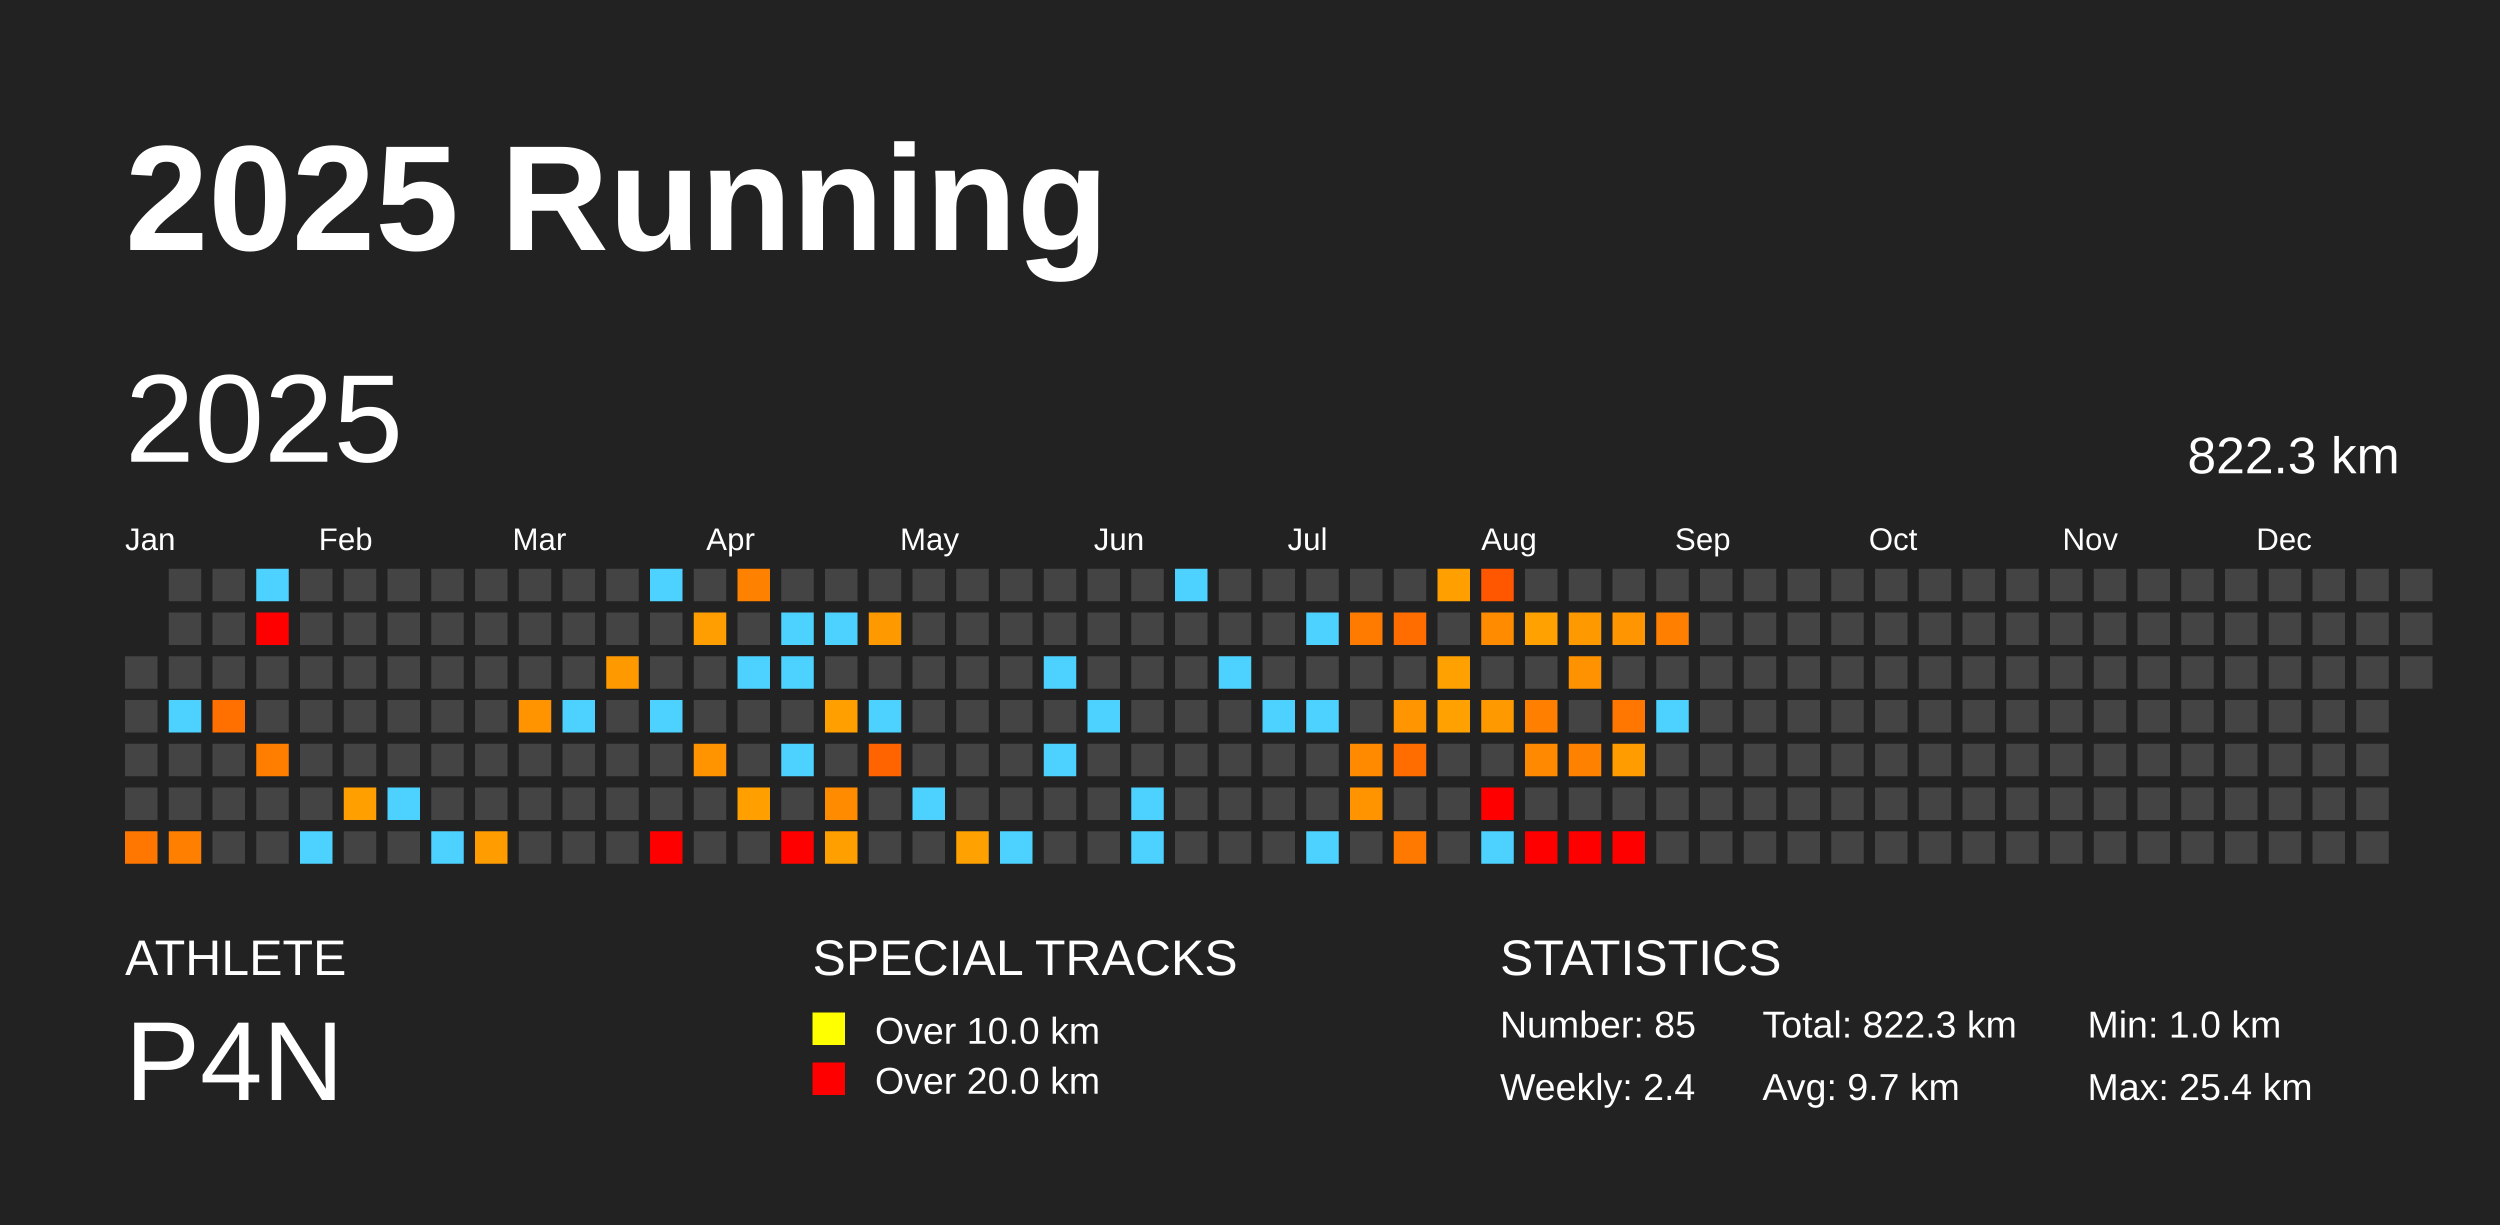
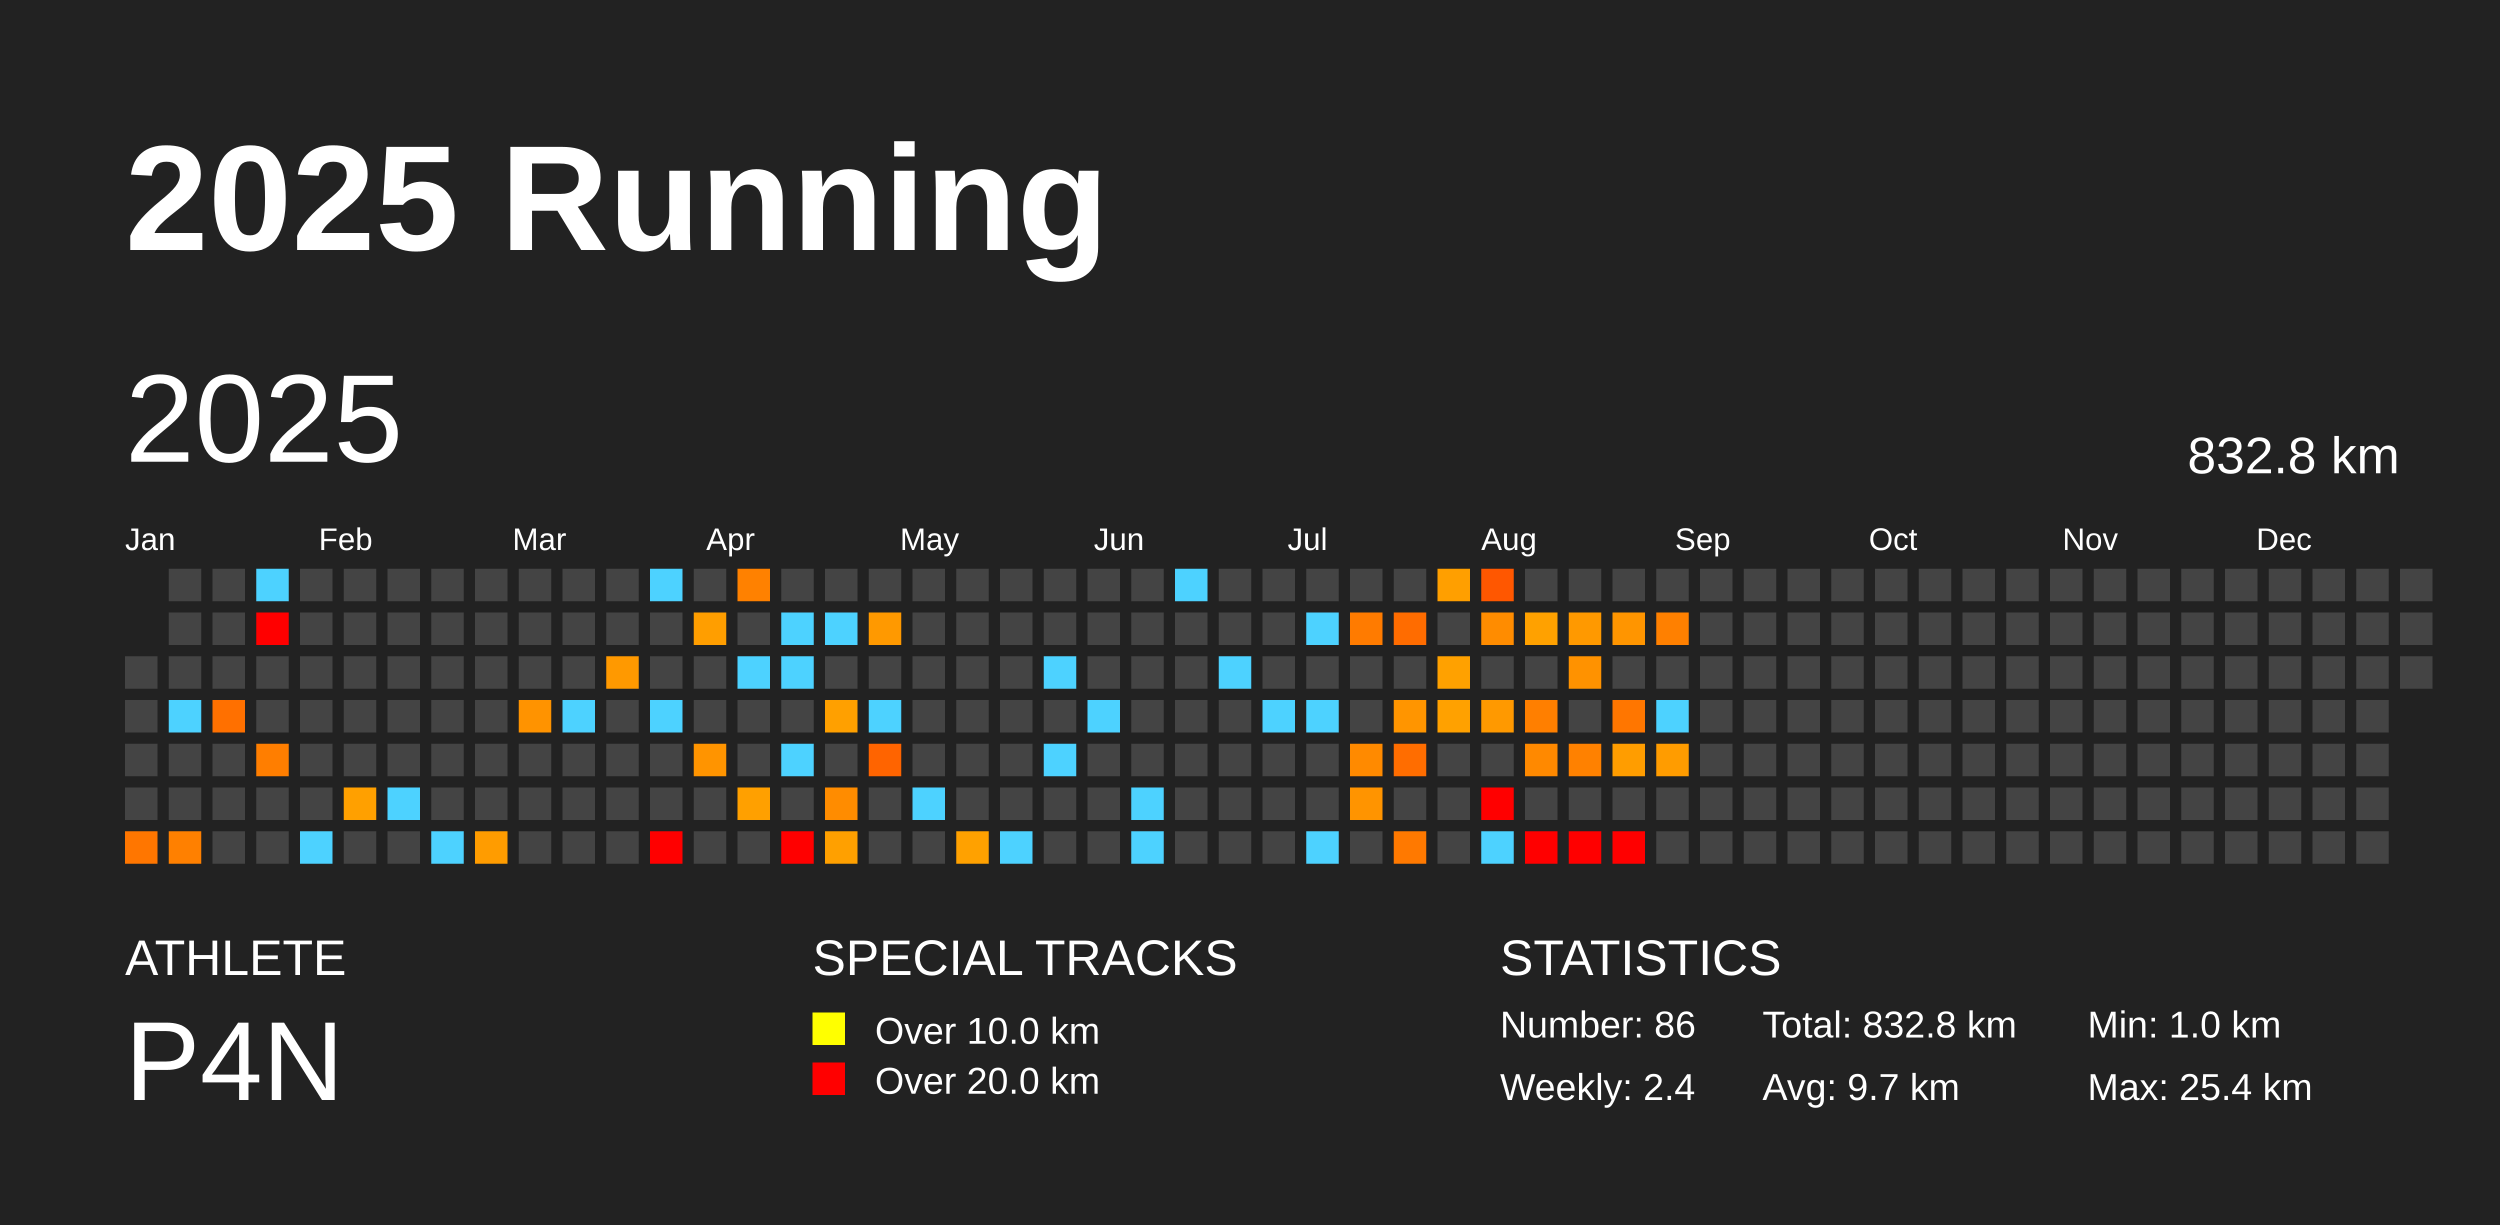
<svg xmlns="http://www.w3.org/2000/svg" baseProfile="full" height="98mm" version="1.1" viewBox="0,0,200,98" width="200mm">
  <defs />
  <rect fill="#222222" height="98" width="200" x="0" y="0" />
  <text fill="#FFFFFF" style="font-size:12px; font-family:Arial; font-weight:bold;" x="10" y="20">2025 Running</text>
  <text fill="#FFFFFF" style="font-size:4px; font-family:Arial" x="10" y="78">ATHLETE</text>
  <text fill="#FFFFFF" style="font-size:9px; font-family:Arial" x="10" y="88">P4N</text>
  <text fill="#FFFFFF" style="font-size:4px; font-family:Arial" x="65" y="78">SPECIAL TRACKS</text>
  <rect fill="yellow" height="2.6" width="2.6" x="65" y="81" />
  <text fill="#FFFFFF" style="font-size:3px; font-family:Arial" x="70" y="83.5">Over 10.0 km</text>
  <rect fill="red" height="2.6" width="2.6" x="65" y="85" />
  <text fill="#FFFFFF" style="font-size:3px; font-family:Arial" x="70" y="87.5">Over 20.0 km</text>
  <text fill="#FFFFFF" style="font-size:4px; font-family:Arial" x="120" y="78">STATISTICS</text>
-   <text fill="#FFFFFF" style="font-size:3px; font-family:Arial" x="120" y="83">Number: 85</text>
+   <text fill="#FFFFFF" style="font-size:3px; font-family:Arial" x="120" y="83">Number: 86</text>
  <text fill="#FFFFFF" style="font-size:3px; font-family:Arial" x="120" y="88">Weekly: 2.4</text>
-   <text fill="#FFFFFF" style="font-size:3px; font-family:Arial" x="141" y="83">Total: 822.3 km</text>
+   <text fill="#FFFFFF" style="font-size:3px; font-family:Arial" x="141" y="83">Total: 832.8 km</text>
  <text fill="#FFFFFF" style="font-size:3px; font-family:Arial" x="141" y="88">Avg: 9.7 km</text>
  <text fill="#FFFFFF" style="font-size:3px; font-family:Arial" x="167" y="83">Min: 1.0 km</text>
  <text fill="#FFFFFF" style="font-size:3px; font-family:Arial" x="167" y="88">Max: 25.4 km</text>
  <text dominant-baseline="hanging" fill="#FFFFFF" style="font-size:10.0px; font-family:Arial;" x="10" y="30">2025</text>
-   <text dominant-baseline="hanging" fill="#FFFFFF" style="font-size:4.125px; font-family:Arial;" x="175" y="35">822.3 km</text>
+   <text dominant-baseline="hanging" fill="#FFFFFF" style="font-size:4.125px; font-family:Arial;" x="175" y="35">832.8 km</text>
  <text fill="#FFFFFF" style="font-size:2.5px; font-family:Arial" x="10.0" y="44">Jan</text>
  <text fill="#FFFFFF" style="font-size:2.5px; font-family:Arial" x="25.5" y="44">Feb</text>
  <text fill="#FFFFFF" style="font-size:2.5px; font-family:Arial" x="41.0" y="44">Mar</text>
  <text fill="#FFFFFF" style="font-size:2.5px; font-family:Arial" x="56.5" y="44">Apr</text>
  <text fill="#FFFFFF" style="font-size:2.5px; font-family:Arial" x="72.0" y="44">May</text>
  <text fill="#FFFFFF" style="font-size:2.5px; font-family:Arial" x="87.5" y="44">Jun</text>
  <text fill="#FFFFFF" style="font-size:2.5px; font-family:Arial" x="103.0" y="44">Jul</text>
  <text fill="#FFFFFF" style="font-size:2.5px; font-family:Arial" x="118.5" y="44">Aug</text>
  <text fill="#FFFFFF" style="font-size:2.5px; font-family:Arial" x="134.0" y="44">Sep</text>
  <text fill="#FFFFFF" style="font-size:2.5px; font-family:Arial" x="149.5" y="44">Oct</text>
  <text fill="#FFFFFF" style="font-size:2.5px; font-family:Arial" x="165.0" y="44">Nov</text>
  <text fill="#FFFFFF" style="font-size:2.5px; font-family:Arial" x="180.5" y="44">Dec</text>
  <rect fill="#444444" height="2.6" width="2.6" x="10.0" y="52.5" />
  <rect fill="#444444" height="2.6" width="2.6" x="10.0" y="56.0" />
  <rect fill="#444444" height="2.6" width="2.6" x="10.0" y="59.5" />
  <rect fill="#444444" height="2.6" width="2.6" x="10.0" y="63.0" />
  <rect fill="#ff7600" height="2.6" width="2.6" x="10.0" y="66.5" />
  <rect fill="#444444" height="2.6" width="2.6" x="13.5" y="45.5" />
  <rect fill="#444444" height="2.6" width="2.6" x="13.5" y="49.0" />
  <rect fill="#444444" height="2.6" width="2.6" x="13.5" y="52.5" />
  <rect fill="#4dd2ff" height="2.6" width="2.6" x="13.5" y="56.0" />
  <rect fill="#444444" height="2.6" width="2.6" x="13.5" y="59.5" />
  <rect fill="#444444" height="2.6" width="2.6" x="13.5" y="63.0" />
  <rect fill="#ff8000" height="2.6" width="2.6" x="13.5" y="66.5" />
  <rect fill="#444444" height="2.6" width="2.6" x="17.0" y="45.5" />
  <rect fill="#444444" height="2.6" width="2.6" x="17.0" y="49.0" />
  <rect fill="#444444" height="2.6" width="2.6" x="17.0" y="52.5" />
  <rect fill="#ff7000" height="2.6" width="2.6" x="17.0" y="56.0" />
  <rect fill="#444444" height="2.6" width="2.6" x="17.0" y="59.5" />
  <rect fill="#444444" height="2.6" width="2.6" x="17.0" y="63.0" />
  <rect fill="#444444" height="2.6" width="2.6" x="17.0" y="66.5" />
  <rect fill="#4dd2ff" height="2.6" width="2.6" x="20.5" y="45.5" />
  <rect fill="red" height="2.6" width="2.6" x="20.5" y="49.0" />
  <rect fill="#444444" height="2.6" width="2.6" x="20.5" y="52.5" />
  <rect fill="#444444" height="2.6" width="2.6" x="20.5" y="56.0" />
  <rect fill="#ff7e00" height="2.6" width="2.6" x="20.5" y="59.5" />
  <rect fill="#444444" height="2.6" width="2.6" x="20.5" y="63.0" />
  <rect fill="#444444" height="2.6" width="2.6" x="20.5" y="66.5" />
  <rect fill="#444444" height="2.6" width="2.6" x="24.0" y="45.5" />
  <rect fill="#444444" height="2.6" width="2.6" x="24.0" y="49.0" />
  <rect fill="#444444" height="2.6" width="2.6" x="24.0" y="52.5" />
  <rect fill="#444444" height="2.6" width="2.6" x="24.0" y="56.0" />
  <rect fill="#444444" height="2.6" width="2.6" x="24.0" y="59.5" />
  <rect fill="#444444" height="2.6" width="2.6" x="24.0" y="63.0" />
  <rect fill="#4dd2ff" height="2.6" width="2.6" x="24.0" y="66.5" />
  <rect fill="#444444" height="2.6" width="2.6" x="27.5" y="45.5" />
  <rect fill="#444444" height="2.6" width="2.6" x="27.5" y="49.0" />
  <rect fill="#444444" height="2.6" width="2.6" x="27.5" y="52.5" />
  <rect fill="#444444" height="2.6" width="2.6" x="27.5" y="56.0" />
  <rect fill="#444444" height="2.6" width="2.6" x="27.5" y="59.5" />
  <rect fill="#ffa000" height="2.6" width="2.6" x="27.5" y="63.0" />
  <rect fill="#444444" height="2.6" width="2.6" x="27.5" y="66.5" />
  <rect fill="#444444" height="2.6" width="2.6" x="31.0" y="45.5" />
  <rect fill="#444444" height="2.6" width="2.6" x="31.0" y="49.0" />
  <rect fill="#444444" height="2.6" width="2.6" x="31.0" y="52.5" />
  <rect fill="#444444" height="2.6" width="2.6" x="31.0" y="56.0" />
  <rect fill="#444444" height="2.6" width="2.6" x="31.0" y="59.5" />
  <rect fill="#4dd2ff" height="2.6" width="2.6" x="31.0" y="63.0" />
  <rect fill="#444444" height="2.6" width="2.6" x="31.0" y="66.5" />
  <rect fill="#444444" height="2.6" width="2.6" x="34.5" y="45.5" />
  <rect fill="#444444" height="2.6" width="2.6" x="34.5" y="49.0" />
  <rect fill="#444444" height="2.6" width="2.6" x="34.5" y="52.5" />
  <rect fill="#444444" height="2.6" width="2.6" x="34.5" y="56.0" />
  <rect fill="#444444" height="2.6" width="2.6" x="34.5" y="59.5" />
  <rect fill="#444444" height="2.6" width="2.6" x="34.5" y="63.0" />
  <rect fill="#4dd2ff" height="2.6" width="2.6" x="34.5" y="66.5" />
  <rect fill="#444444" height="2.6" width="2.6" x="38.0" y="45.5" />
  <rect fill="#444444" height="2.6" width="2.6" x="38.0" y="49.0" />
  <rect fill="#444444" height="2.6" width="2.6" x="38.0" y="52.5" />
  <rect fill="#444444" height="2.6" width="2.6" x="38.0" y="56.0" />
  <rect fill="#444444" height="2.6" width="2.6" x="38.0" y="59.5" />
  <rect fill="#444444" height="2.6" width="2.6" x="38.0" y="63.0" />
  <rect fill="#ff9c00" height="2.6" width="2.6" x="38.0" y="66.5" />
  <rect fill="#444444" height="2.6" width="2.6" x="41.5" y="45.5" />
  <rect fill="#444444" height="2.6" width="2.6" x="41.5" y="49.0" />
  <rect fill="#444444" height="2.6" width="2.6" x="41.5" y="52.5" />
  <rect fill="#ff9300" height="2.6" width="2.6" x="41.5" y="56.0" />
  <rect fill="#444444" height="2.6" width="2.6" x="41.5" y="59.5" />
  <rect fill="#444444" height="2.6" width="2.6" x="41.5" y="63.0" />
  <rect fill="#444444" height="2.6" width="2.6" x="41.5" y="66.5" />
  <rect fill="#444444" height="2.6" width="2.6" x="45.0" y="45.5" />
  <rect fill="#444444" height="2.6" width="2.6" x="45.0" y="49.0" />
  <rect fill="#444444" height="2.6" width="2.6" x="45.0" y="52.5" />
  <rect fill="#4dd2ff" height="2.6" width="2.6" x="45.0" y="56.0" />
  <rect fill="#444444" height="2.6" width="2.6" x="45.0" y="59.5" />
  <rect fill="#444444" height="2.6" width="2.6" x="45.0" y="63.0" />
  <rect fill="#444444" height="2.6" width="2.6" x="45.0" y="66.5" />
  <rect fill="#444444" height="2.6" width="2.6" x="48.5" y="45.5" />
  <rect fill="#444444" height="2.6" width="2.6" x="48.5" y="49.0" />
  <rect fill="#ff9900" height="2.6" width="2.6" x="48.5" y="52.5" />
  <rect fill="#444444" height="2.6" width="2.6" x="48.5" y="56.0" />
  <rect fill="#444444" height="2.6" width="2.6" x="48.5" y="59.5" />
  <rect fill="#444444" height="2.6" width="2.6" x="48.5" y="63.0" />
  <rect fill="#444444" height="2.6" width="2.6" x="48.5" y="66.5" />
  <rect fill="#4dd2ff" height="2.6" width="2.6" x="52.0" y="45.5" />
  <rect fill="#444444" height="2.6" width="2.6" x="52.0" y="49.0" />
  <rect fill="#444444" height="2.6" width="2.6" x="52.0" y="52.5" />
  <rect fill="#4dd2ff" height="2.6" width="2.6" x="52.0" y="56.0" />
  <rect fill="#444444" height="2.6" width="2.6" x="52.0" y="59.5" />
  <rect fill="#444444" height="2.6" width="2.6" x="52.0" y="63.0" />
  <rect fill="red" height="2.6" width="2.6" x="52.0" y="66.5" />
  <rect fill="#444444" height="2.6" width="2.6" x="55.5" y="45.5" />
  <rect fill="#ff9e00" height="2.6" width="2.6" x="55.5" y="49.0" />
  <rect fill="#444444" height="2.6" width="2.6" x="55.5" y="52.5" />
  <rect fill="#444444" height="2.6" width="2.6" x="55.5" y="56.0" />
  <rect fill="#ff9400" height="2.6" width="2.6" x="55.5" y="59.5" />
  <rect fill="#444444" height="2.6" width="2.6" x="55.5" y="63.0" />
  <rect fill="#444444" height="2.6" width="2.6" x="55.5" y="66.5" />
  <rect fill="#ff8100" height="2.6" width="2.6" x="59.0" y="45.5" />
  <rect fill="#444444" height="2.6" width="2.6" x="59.0" y="49.0" />
  <rect fill="#4dd2ff" height="2.6" width="2.6" x="59.0" y="52.5" />
  <rect fill="#444444" height="2.6" width="2.6" x="59.0" y="56.0" />
  <rect fill="#444444" height="2.6" width="2.6" x="59.0" y="59.5" />
  <rect fill="#ffa000" height="2.6" width="2.6" x="59.0" y="63.0" />
  <rect fill="#444444" height="2.6" width="2.6" x="59.0" y="66.5" />
  <rect fill="#444444" height="2.6" width="2.6" x="62.5" y="45.5" />
  <rect fill="#4dd2ff" height="2.6" width="2.6" x="62.5" y="49.0" />
  <rect fill="#4dd2ff" height="2.6" width="2.6" x="62.5" y="52.5" />
  <rect fill="#444444" height="2.6" width="2.6" x="62.5" y="56.0" />
  <rect fill="#4dd2ff" height="2.6" width="2.6" x="62.5" y="59.5" />
  <rect fill="#444444" height="2.6" width="2.6" x="62.5" y="63.0" />
  <rect fill="red" height="2.6" width="2.6" x="62.5" y="66.5" />
  <rect fill="#444444" height="2.6" width="2.6" x="66.0" y="45.5" />
  <rect fill="#4dd2ff" height="2.6" width="2.6" x="66.0" y="49.0" />
  <rect fill="#444444" height="2.6" width="2.6" x="66.0" y="52.5" />
  <rect fill="#ffa000" height="2.6" width="2.6" x="66.0" y="56.0" />
  <rect fill="#444444" height="2.6" width="2.6" x="66.0" y="59.5" />
  <rect fill="#ff8c00" height="2.6" width="2.6" x="66.0" y="63.0" />
  <rect fill="#ffa000" height="2.6" width="2.6" x="66.0" y="66.5" />
  <rect fill="#444444" height="2.6" width="2.6" x="69.5" y="45.5" />
  <rect fill="#ff9900" height="2.6" width="2.6" x="69.5" y="49.0" />
  <rect fill="#444444" height="2.6" width="2.6" x="69.5" y="52.5" />
  <rect fill="#4dd2ff" height="2.6" width="2.6" x="69.5" y="56.0" />
  <rect fill="#ff6400" height="2.6" width="2.6" x="69.5" y="59.5" />
  <rect fill="#444444" height="2.6" width="2.6" x="69.5" y="63.0" />
  <rect fill="#444444" height="2.6" width="2.6" x="69.5" y="66.5" />
  <rect fill="#444444" height="2.6" width="2.6" x="73.0" y="45.5" />
  <rect fill="#444444" height="2.6" width="2.6" x="73.0" y="49.0" />
  <rect fill="#444444" height="2.6" width="2.6" x="73.0" y="52.5" />
  <rect fill="#444444" height="2.6" width="2.6" x="73.0" y="56.0" />
  <rect fill="#444444" height="2.6" width="2.6" x="73.0" y="59.5" />
  <rect fill="#4dd2ff" height="2.6" width="2.6" x="73.0" y="63.0" />
  <rect fill="#444444" height="2.6" width="2.6" x="73.0" y="66.5" />
  <rect fill="#444444" height="2.6" width="2.6" x="76.5" y="45.5" />
  <rect fill="#444444" height="2.6" width="2.6" x="76.5" y="49.0" />
  <rect fill="#444444" height="2.6" width="2.6" x="76.5" y="52.5" />
  <rect fill="#444444" height="2.6" width="2.6" x="76.5" y="56.0" />
  <rect fill="#444444" height="2.6" width="2.6" x="76.5" y="59.5" />
  <rect fill="#444444" height="2.6" width="2.6" x="76.5" y="63.0" />
  <rect fill="#ffa100" height="2.6" width="2.6" x="76.5" y="66.5" />
  <rect fill="#444444" height="2.6" width="2.6" x="80.0" y="45.5" />
  <rect fill="#444444" height="2.6" width="2.6" x="80.0" y="49.0" />
  <rect fill="#444444" height="2.6" width="2.6" x="80.0" y="52.5" />
  <rect fill="#444444" height="2.6" width="2.6" x="80.0" y="56.0" />
  <rect fill="#444444" height="2.6" width="2.6" x="80.0" y="59.5" />
  <rect fill="#444444" height="2.6" width="2.6" x="80.0" y="63.0" />
  <rect fill="#4dd2ff" height="2.6" width="2.6" x="80.0" y="66.5" />
  <rect fill="#444444" height="2.6" width="2.6" x="83.5" y="45.5" />
  <rect fill="#444444" height="2.6" width="2.6" x="83.5" y="49.0" />
  <rect fill="#4dd2ff" height="2.6" width="2.6" x="83.5" y="52.5" />
  <rect fill="#444444" height="2.6" width="2.6" x="83.5" y="56.0" />
  <rect fill="#4dd2ff" height="2.6" width="2.6" x="83.5" y="59.5" />
  <rect fill="#444444" height="2.6" width="2.6" x="83.5" y="63.0" />
  <rect fill="#444444" height="2.6" width="2.6" x="83.5" y="66.5" />
  <rect fill="#444444" height="2.6" width="2.6" x="87.0" y="45.5" />
  <rect fill="#444444" height="2.6" width="2.6" x="87.0" y="49.0" />
  <rect fill="#444444" height="2.6" width="2.6" x="87.0" y="52.5" />
  <rect fill="#4dd2ff" height="2.6" width="2.6" x="87.0" y="56.0" />
  <rect fill="#444444" height="2.6" width="2.6" x="87.0" y="59.5" />
  <rect fill="#444444" height="2.6" width="2.6" x="87.0" y="63.0" />
  <rect fill="#444444" height="2.6" width="2.6" x="87.0" y="66.5" />
  <rect fill="#444444" height="2.6" width="2.6" x="90.5" y="45.5" />
  <rect fill="#444444" height="2.6" width="2.6" x="90.5" y="49.0" />
  <rect fill="#444444" height="2.6" width="2.6" x="90.5" y="52.5" />
  <rect fill="#444444" height="2.6" width="2.6" x="90.5" y="56.0" />
  <rect fill="#444444" height="2.6" width="2.6" x="90.5" y="59.5" />
  <rect fill="#4dd2ff" height="2.6" width="2.6" x="90.5" y="63.0" />
  <rect fill="#4dd2ff" height="2.6" width="2.6" x="90.5" y="66.5" />
  <rect fill="#4dd2ff" height="2.6" width="2.6" x="94.0" y="45.5" />
  <rect fill="#444444" height="2.6" width="2.6" x="94.0" y="49.0" />
  <rect fill="#444444" height="2.6" width="2.6" x="94.0" y="52.5" />
  <rect fill="#444444" height="2.6" width="2.6" x="94.0" y="56.0" />
  <rect fill="#444444" height="2.6" width="2.6" x="94.0" y="59.5" />
  <rect fill="#444444" height="2.6" width="2.6" x="94.0" y="63.0" />
  <rect fill="#444444" height="2.6" width="2.6" x="94.0" y="66.5" />
  <rect fill="#444444" height="2.6" width="2.6" x="97.5" y="45.5" />
  <rect fill="#444444" height="2.6" width="2.6" x="97.5" y="49.0" />
  <rect fill="#4dd2ff" height="2.6" width="2.6" x="97.5" y="52.5" />
  <rect fill="#444444" height="2.6" width="2.6" x="97.5" y="56.0" />
  <rect fill="#444444" height="2.6" width="2.6" x="97.5" y="59.5" />
  <rect fill="#444444" height="2.6" width="2.6" x="97.5" y="63.0" />
  <rect fill="#444444" height="2.6" width="2.6" x="97.5" y="66.5" />
  <rect fill="#444444" height="2.6" width="2.6" x="101.0" y="45.5" />
  <rect fill="#444444" height="2.6" width="2.6" x="101.0" y="49.0" />
  <rect fill="#444444" height="2.6" width="2.6" x="101.0" y="52.5" />
  <rect fill="#4dd2ff" height="2.6" width="2.6" x="101.0" y="56.0" />
  <rect fill="#444444" height="2.6" width="2.6" x="101.0" y="59.5" />
  <rect fill="#444444" height="2.6" width="2.6" x="101.0" y="63.0" />
  <rect fill="#444444" height="2.6" width="2.6" x="101.0" y="66.5" />
  <rect fill="#444444" height="2.6" width="2.6" x="104.5" y="45.5" />
  <rect fill="#4dd2ff" height="2.6" width="2.6" x="104.5" y="49.0" />
  <rect fill="#444444" height="2.6" width="2.6" x="104.5" y="52.5" />
  <rect fill="#4dd2ff" height="2.6" width="2.6" x="104.5" y="56.0" />
  <rect fill="#444444" height="2.6" width="2.6" x="104.5" y="59.5" />
  <rect fill="#444444" height="2.6" width="2.6" x="104.5" y="63.0" />
  <rect fill="#4dd2ff" height="2.6" width="2.6" x="104.5" y="66.5" />
  <rect fill="#444444" height="2.6" width="2.6" x="108.0" y="45.5" />
  <rect fill="#ff7b00" height="2.6" width="2.6" x="108.0" y="49.0" />
  <rect fill="#444444" height="2.6" width="2.6" x="108.0" y="52.5" />
  <rect fill="#444444" height="2.6" width="2.6" x="108.0" y="56.0" />
  <rect fill="#ff8a00" height="2.6" width="2.6" x="108.0" y="59.5" />
  <rect fill="#ff9400" height="2.6" width="2.6" x="108.0" y="63.0" />
  <rect fill="#444444" height="2.6" width="2.6" x="108.0" y="66.5" />
  <rect fill="#444444" height="2.6" width="2.6" x="111.5" y="45.5" />
  <rect fill="#ff6c00" height="2.6" width="2.6" x="111.5" y="49.0" />
  <rect fill="#444444" height="2.6" width="2.6" x="111.5" y="52.5" />
  <rect fill="#ff9500" height="2.6" width="2.6" x="111.5" y="56.0" />
  <rect fill="#ff6d00" height="2.6" width="2.6" x="111.5" y="59.5" />
  <rect fill="#444444" height="2.6" width="2.6" x="111.5" y="63.0" />
  <rect fill="#ff7900" height="2.6" width="2.6" x="111.5" y="66.5" />
  <rect fill="#ff9f00" height="2.6" width="2.6" x="115.0" y="45.5" />
  <rect fill="#444444" height="2.6" width="2.6" x="115.0" y="49.0" />
  <rect fill="#ffa100" height="2.6" width="2.6" x="115.0" y="52.5" />
  <rect fill="#ffa100" height="2.6" width="2.6" x="115.0" y="56.0" />
  <rect fill="#444444" height="2.6" width="2.6" x="115.0" y="59.5" />
  <rect fill="#444444" height="2.6" width="2.6" x="115.0" y="63.0" />
  <rect fill="#444444" height="2.6" width="2.6" x="115.0" y="66.5" />
  <rect fill="#ff5700" height="2.6" width="2.6" x="118.5" y="45.5" />
  <rect fill="#ff8c00" height="2.6" width="2.6" x="118.5" y="49.0" />
  <rect fill="#444444" height="2.6" width="2.6" x="118.5" y="52.5" />
  <rect fill="#ff9900" height="2.6" width="2.6" x="118.5" y="56.0" />
  <rect fill="#444444" height="2.6" width="2.6" x="118.5" y="59.5" />
  <rect fill="red" height="2.6" width="2.6" x="118.5" y="63.0" />
  <rect fill="#4dd2ff" height="2.6" width="2.6" x="118.5" y="66.5" />
  <rect fill="#444444" height="2.6" width="2.6" x="122.0" y="45.5" />
  <rect fill="#ffa100" height="2.6" width="2.6" x="122.0" y="49.0" />
  <rect fill="#444444" height="2.6" width="2.6" x="122.0" y="52.5" />
  <rect fill="#ff7f00" height="2.6" width="2.6" x="122.0" y="56.0" />
  <rect fill="#ff8900" height="2.6" width="2.6" x="122.0" y="59.5" />
  <rect fill="#444444" height="2.6" width="2.6" x="122.0" y="63.0" />
  <rect fill="red" height="2.6" width="2.6" x="122.0" y="66.5" />
  <rect fill="#444444" height="2.6" width="2.6" x="125.5" y="45.5" />
  <rect fill="#ff9900" height="2.6" width="2.6" x="125.5" y="49.0" />
  <rect fill="#ff9200" height="2.6" width="2.6" x="125.5" y="52.5" />
  <rect fill="#444444" height="2.6" width="2.6" x="125.5" y="56.0" />
  <rect fill="#ff8100" height="2.6" width="2.6" x="125.5" y="59.5" />
  <rect fill="#444444" height="2.6" width="2.6" x="125.5" y="63.0" />
  <rect fill="red" height="2.6" width="2.6" x="125.5" y="66.5" />
  <rect fill="#444444" height="2.6" width="2.6" x="129.0" y="45.5" />
  <rect fill="#ff9500" height="2.6" width="2.6" x="129.0" y="49.0" />
  <rect fill="#444444" height="2.6" width="2.6" x="129.0" y="52.5" />
  <rect fill="#ff7600" height="2.6" width="2.6" x="129.0" y="56.0" />
  <rect fill="#ff9d00" height="2.6" width="2.6" x="129.0" y="59.5" />
  <rect fill="#444444" height="2.6" width="2.6" x="129.0" y="63.0" />
  <rect fill="red" height="2.6" width="2.6" x="129.0" y="66.5" />
  <rect fill="#444444" height="2.6" width="2.6" x="132.5" y="45.5" />
  <rect fill="#ff8000" height="2.6" width="2.6" x="132.5" y="49.0" />
  <rect fill="#444444" height="2.6" width="2.6" x="132.5" y="52.5" />
  <rect fill="#4dd2ff" height="2.6" width="2.6" x="132.5" y="56.0" />
-   <rect fill="#444444" height="2.6" width="2.6" x="132.5" y="59.5" />
+   <rect fill="#ff9c00" height="2.6" width="2.6" x="132.5" y="59.5" />
  <rect fill="#444444" height="2.6" width="2.6" x="132.5" y="63.0" />
  <rect fill="#444444" height="2.6" width="2.6" x="132.5" y="66.5" />
  <rect fill="#444444" height="2.6" width="2.6" x="136.0" y="45.5" />
  <rect fill="#444444" height="2.6" width="2.6" x="136.0" y="49.0" />
  <rect fill="#444444" height="2.6" width="2.6" x="136.0" y="52.5" />
  <rect fill="#444444" height="2.6" width="2.6" x="136.0" y="56.0" />
  <rect fill="#444444" height="2.6" width="2.6" x="136.0" y="59.5" />
  <rect fill="#444444" height="2.6" width="2.6" x="136.0" y="63.0" />
  <rect fill="#444444" height="2.6" width="2.6" x="136.0" y="66.5" />
  <rect fill="#444444" height="2.6" width="2.6" x="139.5" y="45.5" />
  <rect fill="#444444" height="2.6" width="2.6" x="139.5" y="49.0" />
  <rect fill="#444444" height="2.6" width="2.6" x="139.5" y="52.5" />
  <rect fill="#444444" height="2.6" width="2.6" x="139.5" y="56.0" />
  <rect fill="#444444" height="2.6" width="2.6" x="139.5" y="59.5" />
  <rect fill="#444444" height="2.6" width="2.6" x="139.5" y="63.0" />
  <rect fill="#444444" height="2.6" width="2.6" x="139.5" y="66.5" />
  <rect fill="#444444" height="2.6" width="2.6" x="143.0" y="45.5" />
  <rect fill="#444444" height="2.6" width="2.6" x="143.0" y="49.0" />
  <rect fill="#444444" height="2.6" width="2.6" x="143.0" y="52.5" />
  <rect fill="#444444" height="2.6" width="2.6" x="143.0" y="56.0" />
  <rect fill="#444444" height="2.6" width="2.6" x="143.0" y="59.5" />
  <rect fill="#444444" height="2.6" width="2.6" x="143.0" y="63.0" />
  <rect fill="#444444" height="2.6" width="2.6" x="143.0" y="66.5" />
  <rect fill="#444444" height="2.6" width="2.6" x="146.5" y="45.5" />
  <rect fill="#444444" height="2.6" width="2.6" x="146.5" y="49.0" />
  <rect fill="#444444" height="2.6" width="2.6" x="146.5" y="52.5" />
  <rect fill="#444444" height="2.6" width="2.6" x="146.5" y="56.0" />
  <rect fill="#444444" height="2.6" width="2.6" x="146.5" y="59.5" />
  <rect fill="#444444" height="2.6" width="2.6" x="146.5" y="63.0" />
  <rect fill="#444444" height="2.6" width="2.6" x="146.5" y="66.5" />
  <rect fill="#444444" height="2.6" width="2.6" x="150.0" y="45.5" />
  <rect fill="#444444" height="2.6" width="2.6" x="150.0" y="49.0" />
  <rect fill="#444444" height="2.6" width="2.6" x="150.0" y="52.5" />
  <rect fill="#444444" height="2.6" width="2.6" x="150.0" y="56.0" />
  <rect fill="#444444" height="2.6" width="2.6" x="150.0" y="59.5" />
  <rect fill="#444444" height="2.6" width="2.6" x="150.0" y="63.0" />
  <rect fill="#444444" height="2.6" width="2.6" x="150.0" y="66.5" />
  <rect fill="#444444" height="2.6" width="2.6" x="153.5" y="45.5" />
  <rect fill="#444444" height="2.6" width="2.6" x="153.5" y="49.0" />
  <rect fill="#444444" height="2.6" width="2.6" x="153.5" y="52.5" />
  <rect fill="#444444" height="2.6" width="2.6" x="153.5" y="56.0" />
  <rect fill="#444444" height="2.6" width="2.6" x="153.5" y="59.5" />
  <rect fill="#444444" height="2.6" width="2.6" x="153.5" y="63.0" />
  <rect fill="#444444" height="2.6" width="2.6" x="153.5" y="66.5" />
  <rect fill="#444444" height="2.6" width="2.6" x="157.0" y="45.5" />
  <rect fill="#444444" height="2.6" width="2.6" x="157.0" y="49.0" />
  <rect fill="#444444" height="2.6" width="2.6" x="157.0" y="52.5" />
  <rect fill="#444444" height="2.6" width="2.6" x="157.0" y="56.0" />
  <rect fill="#444444" height="2.6" width="2.6" x="157.0" y="59.5" />
  <rect fill="#444444" height="2.6" width="2.6" x="157.0" y="63.0" />
  <rect fill="#444444" height="2.6" width="2.6" x="157.0" y="66.5" />
  <rect fill="#444444" height="2.6" width="2.6" x="160.5" y="45.5" />
  <rect fill="#444444" height="2.6" width="2.6" x="160.5" y="49.0" />
  <rect fill="#444444" height="2.6" width="2.6" x="160.5" y="52.5" />
  <rect fill="#444444" height="2.6" width="2.6" x="160.5" y="56.0" />
  <rect fill="#444444" height="2.6" width="2.6" x="160.5" y="59.5" />
  <rect fill="#444444" height="2.6" width="2.6" x="160.5" y="63.0" />
  <rect fill="#444444" height="2.6" width="2.6" x="160.5" y="66.5" />
  <rect fill="#444444" height="2.6" width="2.6" x="164.0" y="45.5" />
  <rect fill="#444444" height="2.6" width="2.6" x="164.0" y="49.0" />
  <rect fill="#444444" height="2.6" width="2.6" x="164.0" y="52.5" />
  <rect fill="#444444" height="2.6" width="2.6" x="164.0" y="56.0" />
  <rect fill="#444444" height="2.6" width="2.6" x="164.0" y="59.5" />
  <rect fill="#444444" height="2.6" width="2.6" x="164.0" y="63.0" />
  <rect fill="#444444" height="2.6" width="2.6" x="164.0" y="66.5" />
  <rect fill="#444444" height="2.6" width="2.6" x="167.5" y="45.5" />
  <rect fill="#444444" height="2.6" width="2.6" x="167.5" y="49.0" />
  <rect fill="#444444" height="2.6" width="2.6" x="167.5" y="52.5" />
  <rect fill="#444444" height="2.6" width="2.6" x="167.5" y="56.0" />
  <rect fill="#444444" height="2.6" width="2.6" x="167.5" y="59.5" />
  <rect fill="#444444" height="2.6" width="2.6" x="167.5" y="63.0" />
  <rect fill="#444444" height="2.6" width="2.6" x="167.5" y="66.5" />
  <rect fill="#444444" height="2.6" width="2.6" x="171.0" y="45.5" />
  <rect fill="#444444" height="2.6" width="2.6" x="171.0" y="49.0" />
  <rect fill="#444444" height="2.6" width="2.6" x="171.0" y="52.5" />
  <rect fill="#444444" height="2.6" width="2.6" x="171.0" y="56.0" />
  <rect fill="#444444" height="2.6" width="2.6" x="171.0" y="59.5" />
  <rect fill="#444444" height="2.6" width="2.6" x="171.0" y="63.0" />
  <rect fill="#444444" height="2.6" width="2.6" x="171.0" y="66.5" />
  <rect fill="#444444" height="2.6" width="2.6" x="174.5" y="45.5" />
  <rect fill="#444444" height="2.6" width="2.6" x="174.5" y="49.0" />
  <rect fill="#444444" height="2.6" width="2.6" x="174.5" y="52.5" />
  <rect fill="#444444" height="2.6" width="2.6" x="174.5" y="56.0" />
  <rect fill="#444444" height="2.6" width="2.6" x="174.5" y="59.5" />
  <rect fill="#444444" height="2.6" width="2.6" x="174.5" y="63.0" />
  <rect fill="#444444" height="2.6" width="2.6" x="174.5" y="66.5" />
  <rect fill="#444444" height="2.6" width="2.6" x="178.0" y="45.5" />
  <rect fill="#444444" height="2.6" width="2.6" x="178.0" y="49.0" />
  <rect fill="#444444" height="2.6" width="2.6" x="178.0" y="52.5" />
  <rect fill="#444444" height="2.6" width="2.6" x="178.0" y="56.0" />
  <rect fill="#444444" height="2.6" width="2.6" x="178.0" y="59.5" />
  <rect fill="#444444" height="2.6" width="2.6" x="178.0" y="63.0" />
  <rect fill="#444444" height="2.6" width="2.6" x="178.0" y="66.5" />
  <rect fill="#444444" height="2.6" width="2.6" x="181.5" y="45.5" />
  <rect fill="#444444" height="2.6" width="2.6" x="181.5" y="49.0" />
  <rect fill="#444444" height="2.6" width="2.6" x="181.5" y="52.5" />
  <rect fill="#444444" height="2.6" width="2.6" x="181.5" y="56.0" />
  <rect fill="#444444" height="2.6" width="2.6" x="181.5" y="59.5" />
  <rect fill="#444444" height="2.6" width="2.6" x="181.5" y="63.0" />
  <rect fill="#444444" height="2.6" width="2.6" x="181.5" y="66.5" />
  <rect fill="#444444" height="2.6" width="2.6" x="185.0" y="45.5" />
  <rect fill="#444444" height="2.6" width="2.6" x="185.0" y="49.0" />
  <rect fill="#444444" height="2.6" width="2.6" x="185.0" y="52.5" />
  <rect fill="#444444" height="2.6" width="2.6" x="185.0" y="56.0" />
  <rect fill="#444444" height="2.6" width="2.6" x="185.0" y="59.5" />
  <rect fill="#444444" height="2.6" width="2.6" x="185.0" y="63.0" />
  <rect fill="#444444" height="2.6" width="2.6" x="185.0" y="66.5" />
  <rect fill="#444444" height="2.6" width="2.6" x="188.5" y="45.5" />
  <rect fill="#444444" height="2.6" width="2.6" x="188.5" y="49.0" />
  <rect fill="#444444" height="2.6" width="2.6" x="188.5" y="52.5" />
  <rect fill="#444444" height="2.6" width="2.6" x="188.5" y="56.0" />
  <rect fill="#444444" height="2.6" width="2.6" x="188.5" y="59.5" />
  <rect fill="#444444" height="2.6" width="2.6" x="188.5" y="63.0" />
  <rect fill="#444444" height="2.6" width="2.6" x="188.5" y="66.5" />
  <rect fill="#444444" height="2.6" width="2.6" x="192.0" y="45.5" />
  <rect fill="#444444" height="2.6" width="2.6" x="192.0" y="49.0" />
  <rect fill="#444444" height="2.6" width="2.6" x="192.0" y="52.5" />
</svg>
